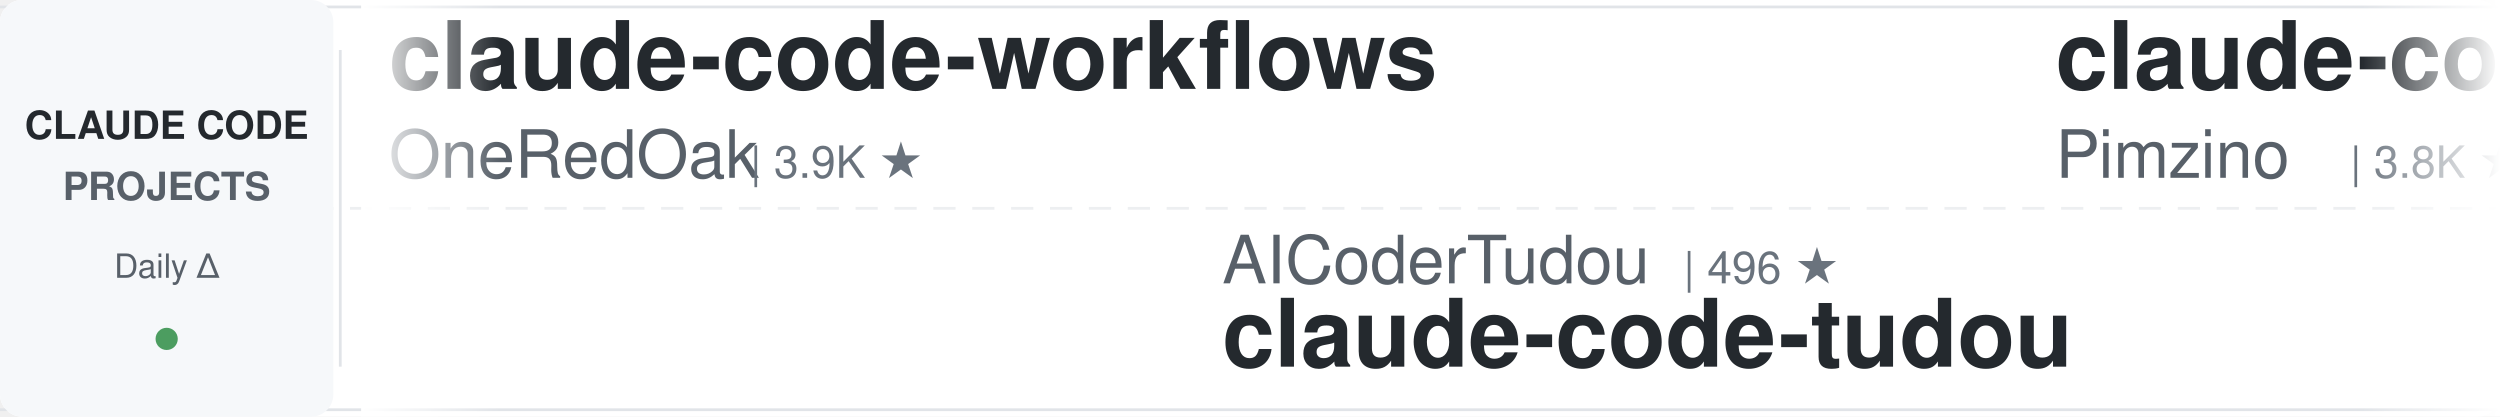
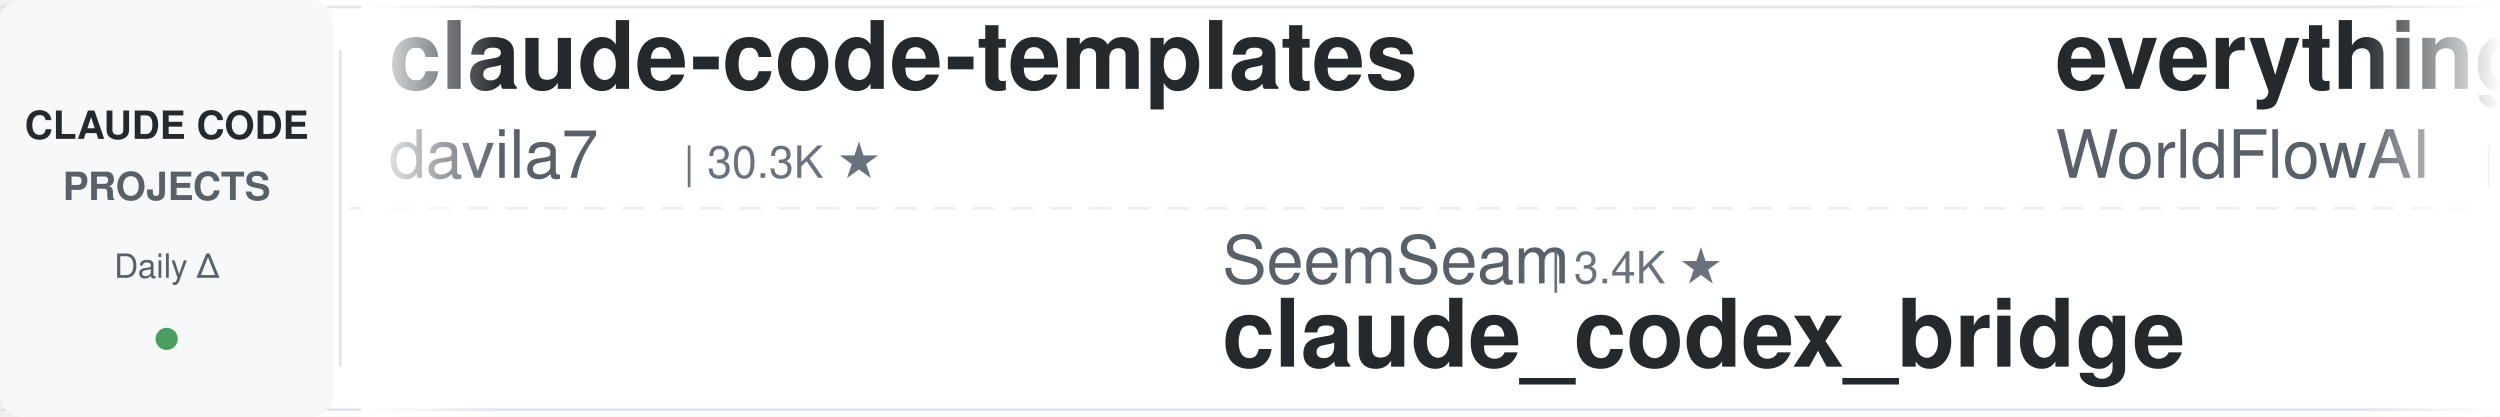
<svg xmlns="http://www.w3.org/2000/svg" width="900" height="150">
  <defs>
    <linearGradient id="leftFade" x1="0%" y1="0%" x2="100%" y2="0%">
      <stop offset="0%" style="stop-color:#ffffff;stop-opacity:1" />
      <stop offset="100%" style="stop-color:#ffffff;stop-opacity:0" />
    </linearGradient>
    <linearGradient id="rightFade" x1="0%" y1="0%" x2="100%" y2="0%">
      <stop offset="0%" style="stop-color:#ffffff;stop-opacity:0" />
      <stop offset="100%" style="stop-color:#ffffff;stop-opacity:1" />
    </linearGradient>
  </defs>
  <rect width="900" height="150" fill="#ffffff" rx="8" />
  <rect x="0" y="2" width="900" height="1" fill="#e1e4e8" />
  <rect x="0" y="147" width="900" height="1" fill="#e1e4e8" />
  <line x1="0" y1="75" x2="900" y2="75" stroke="#e1e4e8" stroke-width="1" stroke-dasharray="8 6" opacity="0.6" />
  <rect x="0" y="0" width="120" height="150" fill="#f6f8fa" rx="8" />
  <text x="60" y="50" font-family="-apple-system, BlinkMacSystemFont, 'Segoe UI', Helvetica, Arial, sans-serif" font-size="14" font-weight="600" fill="#24292e" text-anchor="middle">CLAUDE CODE</text>
  <text x="60" y="72" font-family="-apple-system, BlinkMacSystemFont, 'Segoe UI', Helvetica, Arial, sans-serif" font-size="14" font-weight="600" fill="#586069" text-anchor="middle">PROJECTS</text>
  <text x="60" y="100" font-family="-apple-system, BlinkMacSystemFont, 'Segoe UI', Helvetica, Arial, sans-serif" font-size="12" font-weight="500" fill="#586069" text-anchor="middle">Daily Δ</text>
  <circle cx="60" cy="122" r="4" fill="#22863a" opacity="0.8" />
  <rect x="122" y="18" width="1" height="114" fill="#e1e4e8" />
  <clipPath id="tickerClip">
    <rect x="130" y="0" width="770" height="150" />
  </clipPath>
  <g clip-path="url(#tickerClip)">
    <g id="tickerItems">
      <animateTransform attributeName="transform" attributeType="XML" type="translate" from="0 0" to="-3000 0" dur="54s" repeatCount="indefinite" />
      <g transform="translate(0, 0)">
-         <text x="140" y="32" font-family="-apple-system, BlinkMacSystemFont, 'Segoe UI', Helvetica, Arial, sans-serif" font-size="34" font-weight="600" fill="#24292e">claude-code-workflows</text>
-         <text x="140" y="64" font-family="-apple-system, BlinkMacSystemFont, 'Segoe UI', Helvetica, Arial, sans-serif" font-size="24" font-weight="400" fill="#586069">OneRedOak</text>
-         <text x="270" y="64" font-family="-apple-system, BlinkMacSystemFont, 'Segoe UI', Helvetica, Arial, sans-serif" font-size="16" font-weight="500" fill="#6a737d">| 3.9K ★</text>
+         <text x="140" y="32" font-family="-apple-system, BlinkMacSystemFont, 'Segoe UI', Helvetica, Arial, sans-serif" font-size="34" font-weight="600" fill="#24292e">claude-code-templates</text>
+         <text x="140" y="64" font-family="-apple-system, BlinkMacSystemFont, 'Segoe UI', Helvetica, Arial, sans-serif" font-size="24" font-weight="400" fill="#586069">davila7</text>
+         <text x="246" y="64" font-family="-apple-system, BlinkMacSystemFont, 'Segoe UI', Helvetica, Arial, sans-serif" font-size="16" font-weight="500" fill="#6a737d">| 30.3K ★</text>
      </g>
      <g transform="translate(300, 0)">
-         <text x="140" y="102" font-family="-apple-system, BlinkMacSystemFont, 'Segoe UI', Helvetica, Arial, sans-serif" font-size="24" font-weight="400" fill="#586069">AICoderTudou</text>
-         <text x="306" y="102" font-family="-apple-system, BlinkMacSystemFont, 'Segoe UI', Helvetica, Arial, sans-serif" font-size="16" font-weight="500" fill="#6a737d">| 496 ★</text>
-         <text x="140" y="132" font-family="-apple-system, BlinkMacSystemFont, 'Segoe UI', Helvetica, Arial, sans-serif" font-size="34" font-weight="600" fill="#24292e">claude-code-tudou</text>
+         <text x="140" y="102" font-family="-apple-system, BlinkMacSystemFont, 'Segoe UI', Helvetica, Arial, sans-serif" font-size="24" font-weight="400" fill="#586069">SeemSeam</text>
+         <text x="258" y="102" font-family="-apple-system, BlinkMacSystemFont, 'Segoe UI', Helvetica, Arial, sans-serif" font-size="16" font-weight="500" fill="#6a737d">| 3.4K ★</text>
+         <text x="140" y="132" font-family="-apple-system, BlinkMacSystemFont, 'Segoe UI', Helvetica, Arial, sans-serif" font-size="34" font-weight="600" fill="#24292e">claude_codex_bridge</text>
      </g>
      <g transform="translate(600, 0)">
-         <text x="140" y="32" font-family="-apple-system, BlinkMacSystemFont, 'Segoe UI', Helvetica, Arial, sans-serif" font-size="34" font-weight="600" fill="#24292e">claude-code-spec-workflo...</text>
-         <text x="140" y="64" font-family="-apple-system, BlinkMacSystemFont, 'Segoe UI', Helvetica, Arial, sans-serif" font-size="24" font-weight="400" fill="#586069">Pimzino</text>
-         <text x="246" y="64" font-family="-apple-system, BlinkMacSystemFont, 'Segoe UI', Helvetica, Arial, sans-serif" font-size="16" font-weight="500" fill="#6a737d">| 3.8K ★</text>
+         <text x="140" y="32" font-family="-apple-system, BlinkMacSystemFont, 'Segoe UI', Helvetica, Arial, sans-serif" font-size="34" font-weight="600" fill="#24292e">everything-claude-code</text>
+         <text x="140" y="64" font-family="-apple-system, BlinkMacSystemFont, 'Segoe UI', Helvetica, Arial, sans-serif" font-size="24" font-weight="400" fill="#586069">WorldFlowAI</text>
+         <text x="294" y="64" font-family="-apple-system, BlinkMacSystemFont, 'Segoe UI', Helvetica, Arial, sans-serif" font-size="16" font-weight="500" fill="#6a737d">| 1.5K ★</text>
      </g>
      <g transform="translate(900, 0)">
-         <text x="140" y="102" font-family="-apple-system, BlinkMacSystemFont, 'Segoe UI', Helvetica, Arial, sans-serif" font-size="24" font-weight="400" fill="#586069">frankbria</text>
-         <text x="270" y="102" font-family="-apple-system, BlinkMacSystemFont, 'Segoe UI', Helvetica, Arial, sans-serif" font-size="16" font-weight="500" fill="#6a737d">| 9.6K ★</text>
-         <text x="140" y="132" font-family="-apple-system, BlinkMacSystemFont, 'Segoe UI', Helvetica, Arial, sans-serif" font-size="34" font-weight="600" fill="#24292e">ralph-claude-code</text>
+         <text x="140" y="102" font-family="-apple-system, BlinkMacSystemFont, 'Segoe UI', Helvetica, Arial, sans-serif" font-size="24" font-weight="400" fill="#586069">anthropics</text>
+         <text x="282" y="102" font-family="-apple-system, BlinkMacSystemFont, 'Segoe UI', Helvetica, Arial, sans-serif" font-size="16" font-weight="500" fill="#6a737d">| 950 ★</text>
+         <text x="140" y="132" font-family="-apple-system, BlinkMacSystemFont, 'Segoe UI', Helvetica, Arial, sans-serif" font-size="34" font-weight="600" fill="#24292e">claude-code-base-action</text>
      </g>
      <g transform="translate(1200, 0)">
+         <text x="140" y="32" font-family="-apple-system, BlinkMacSystemFont, 'Segoe UI', Helvetica, Arial, sans-serif" font-size="34" font-weight="600" fill="#24292e">Claude-Code-Game-Studios</text>
+         <text x="140" y="64" font-family="-apple-system, BlinkMacSystemFont, 'Segoe UI', Helvetica, Arial, sans-serif" font-size="24" font-weight="400" fill="#586069">Donchitos</text>
+         <text x="270" y="64" font-family="-apple-system, BlinkMacSystemFont, 'Segoe UI', Helvetica, Arial, sans-serif" font-size="16" font-weight="500" fill="#6a737d">| 24.4K ★</text>
+       </g>
+       <g transform="translate(1500, 0)">
+         <text x="140" y="102" font-family="-apple-system, BlinkMacSystemFont, 'Segoe UI', Helvetica, Arial, sans-serif" font-size="24" font-weight="400" fill="#586069">ding113</text>
+         <text x="246" y="102" font-family="-apple-system, BlinkMacSystemFont, 'Segoe UI', Helvetica, Arial, sans-serif" font-size="16" font-weight="500" fill="#6a737d">| 3.3K ★</text>
+         <text x="140" y="132" font-family="-apple-system, BlinkMacSystemFont, 'Segoe UI', Helvetica, Arial, sans-serif" font-size="34" font-weight="600" fill="#24292e">claude-code-hub</text>
+       </g>
+       <g transform="translate(1800, 0)">
+         <text x="140" y="32" font-family="-apple-system, BlinkMacSystemFont, 'Segoe UI', Helvetica, Arial, sans-serif" font-size="34" font-weight="600" fill="#24292e">claude-code-showcase</text>
+         <text x="140" y="64" font-family="-apple-system, BlinkMacSystemFont, 'Segoe UI', Helvetica, Arial, sans-serif" font-size="24" font-weight="400" fill="#586069">ChrisWiles</text>
+         <text x="282" y="64" font-family="-apple-system, BlinkMacSystemFont, 'Segoe UI', Helvetica, Arial, sans-serif" font-size="16" font-weight="500" fill="#6a737d">| 6.0K ★</text>
+       </g>
+       <g transform="translate(2100, 0)">
+         <text x="140" y="102" font-family="-apple-system, BlinkMacSystemFont, 'Segoe UI', Helvetica, Arial, sans-serif" font-size="24" font-weight="400" fill="#586069">diet103</text>
+         <text x="246" y="102" font-family="-apple-system, BlinkMacSystemFont, 'Segoe UI', Helvetica, Arial, sans-serif" font-size="16" font-weight="500" fill="#6a737d">| 10.0K ★</text>
+         <text x="140" y="132" font-family="-apple-system, BlinkMacSystemFont, 'Segoe UI', Helvetica, Arial, sans-serif" font-size="34" font-weight="600" fill="#24292e">claude-code-infrastructu...</text>
+       </g>
+       <g transform="translate(2400, 0)">
        <text x="140" y="32" font-family="-apple-system, BlinkMacSystemFont, 'Segoe UI', Helvetica, Arial, sans-serif" font-size="34" font-weight="600" fill="#24292e">claude-code-router</text>
        <text x="140" y="64" font-family="-apple-system, BlinkMacSystemFont, 'Segoe UI', Helvetica, Arial, sans-serif" font-size="24" font-weight="400" fill="#586069">musistudio</text>
        <text x="282" y="64" font-family="-apple-system, BlinkMacSystemFont, 'Segoe UI', Helvetica, Arial, sans-serif" font-size="16" font-weight="500" fill="#6a737d">| 36.8K ★</text>
      </g>
-       <g transform="translate(1500, 0)">
-         <text x="140" y="102" font-family="-apple-system, BlinkMacSystemFont, 'Segoe UI', Helvetica, Arial, sans-serif" font-size="24" font-weight="400" fill="#586069">luyao618</text>
-         <text x="258" y="102" font-family="-apple-system, BlinkMacSystemFont, 'Segoe UI', Helvetica, Arial, sans-serif" font-size="16" font-weight="500" fill="#6a737d">| 1.7K ★</text>
-         <text x="140" y="132" font-family="-apple-system, BlinkMacSystemFont, 'Segoe UI', Helvetica, Arial, sans-serif" font-size="34" font-weight="600" fill="#24292e">Claude-Code-Source-Study</text>
-       </g>
-       <g transform="translate(1800, 0)">
-         <text x="140" y="32" font-family="-apple-system, BlinkMacSystemFont, 'Segoe UI', Helvetica, Arial, sans-serif" font-size="34" font-weight="600" fill="#24292e">claude-code-source</text>
-         <text x="140" y="64" font-family="-apple-system, BlinkMacSystemFont, 'Segoe UI', Helvetica, Arial, sans-serif" font-size="24" font-weight="400" fill="#586069">AprilNEA</text>
-         <text x="258" y="64" font-family="-apple-system, BlinkMacSystemFont, 'Segoe UI', Helvetica, Arial, sans-serif" font-size="16" font-weight="500" fill="#6a737d">| 391 ★</text>
-       </g>
-       <g transform="translate(2100, 0)">
-         <text x="140" y="102" font-family="-apple-system, BlinkMacSystemFont, 'Segoe UI', Helvetica, Arial, sans-serif" font-size="24" font-weight="400" fill="#586069">FlorianBruniaux</text>
-         <text x="342" y="102" font-family="-apple-system, BlinkMacSystemFont, 'Segoe UI', Helvetica, Arial, sans-serif" font-size="16" font-weight="500" fill="#6a737d">| 5.8K ★</text>
-         <text x="140" y="132" font-family="-apple-system, BlinkMacSystemFont, 'Segoe UI', Helvetica, Arial, sans-serif" font-size="34" font-weight="600" fill="#24292e">claude-code-ultimate-gui...</text>
-       </g>
-       <g transform="translate(2400, 0)">
-         <text x="140" y="32" font-family="-apple-system, BlinkMacSystemFont, 'Segoe UI', Helvetica, Arial, sans-serif" font-size="34" font-weight="600" fill="#24292e">claude-code-security-rev...</text>
-         <text x="140" y="64" font-family="-apple-system, BlinkMacSystemFont, 'Segoe UI', Helvetica, Arial, sans-serif" font-size="24" font-weight="400" fill="#586069">anthropics</text>
-         <text x="282" y="64" font-family="-apple-system, BlinkMacSystemFont, 'Segoe UI', Helvetica, Arial, sans-serif" font-size="16" font-weight="500" fill="#6a737d">| 6.0K ★</text>
-       </g>
      <g transform="translate(2700, 0)">
-         <text x="140" y="102" font-family="-apple-system, BlinkMacSystemFont, 'Segoe UI', Helvetica, Arial, sans-serif" font-size="24" font-weight="400" fill="#586069">LING71671</text>
-         <text x="270" y="102" font-family="-apple-system, BlinkMacSystemFont, 'Segoe UI', Helvetica, Arial, sans-serif" font-size="16" font-weight="500" fill="#6a737d">| 945 ★</text>
-         <text x="140" y="132" font-family="-apple-system, BlinkMacSystemFont, 'Segoe UI', Helvetica, Arial, sans-serif" font-size="34" font-weight="600" fill="#24292e">Open-ClaudeCode</text>
+         <text x="140" y="102" font-family="-apple-system, BlinkMacSystemFont, 'Segoe UI', Helvetica, Arial, sans-serif" font-size="24" font-weight="400" fill="#586069">Cranot</text>
+         <text x="234" y="102" font-family="-apple-system, BlinkMacSystemFont, 'Segoe UI', Helvetica, Arial, sans-serif" font-size="16" font-weight="500" fill="#6a737d">| 2.9K ★</text>
+         <text x="140" y="132" font-family="-apple-system, BlinkMacSystemFont, 'Segoe UI', Helvetica, Arial, sans-serif" font-size="34" font-weight="600" fill="#24292e">claude-code-guide</text>
      </g>
      <g transform="translate(3000, 0)">
-         <text x="140" y="32" font-family="-apple-system, BlinkMacSystemFont, 'Segoe UI', Helvetica, Arial, sans-serif" font-size="34" font-weight="600" fill="#24292e">claude-code-workflows</text>
-         <text x="140" y="64" font-family="-apple-system, BlinkMacSystemFont, 'Segoe UI', Helvetica, Arial, sans-serif" font-size="24" font-weight="400" fill="#586069">OneRedOak</text>
-         <text x="270" y="64" font-family="-apple-system, BlinkMacSystemFont, 'Segoe UI', Helvetica, Arial, sans-serif" font-size="16" font-weight="500" fill="#6a737d">| 3.9K ★</text>
+         <text x="140" y="32" font-family="-apple-system, BlinkMacSystemFont, 'Segoe UI', Helvetica, Arial, sans-serif" font-size="34" font-weight="600" fill="#24292e">claude-code-templates</text>
+         <text x="140" y="64" font-family="-apple-system, BlinkMacSystemFont, 'Segoe UI', Helvetica, Arial, sans-serif" font-size="24" font-weight="400" fill="#586069">davila7</text>
+         <text x="246" y="64" font-family="-apple-system, BlinkMacSystemFont, 'Segoe UI', Helvetica, Arial, sans-serif" font-size="16" font-weight="500" fill="#6a737d">| 30.3K ★</text>
      </g>
      <g transform="translate(3300, 0)">
-         <text x="140" y="102" font-family="-apple-system, BlinkMacSystemFont, 'Segoe UI', Helvetica, Arial, sans-serif" font-size="24" font-weight="400" fill="#586069">AICoderTudou</text>
-         <text x="306" y="102" font-family="-apple-system, BlinkMacSystemFont, 'Segoe UI', Helvetica, Arial, sans-serif" font-size="16" font-weight="500" fill="#6a737d">| 496 ★</text>
-         <text x="140" y="132" font-family="-apple-system, BlinkMacSystemFont, 'Segoe UI', Helvetica, Arial, sans-serif" font-size="34" font-weight="600" fill="#24292e">claude-code-tudou</text>
+         <text x="140" y="102" font-family="-apple-system, BlinkMacSystemFont, 'Segoe UI', Helvetica, Arial, sans-serif" font-size="24" font-weight="400" fill="#586069">SeemSeam</text>
+         <text x="258" y="102" font-family="-apple-system, BlinkMacSystemFont, 'Segoe UI', Helvetica, Arial, sans-serif" font-size="16" font-weight="500" fill="#6a737d">| 3.4K ★</text>
+         <text x="140" y="132" font-family="-apple-system, BlinkMacSystemFont, 'Segoe UI', Helvetica, Arial, sans-serif" font-size="34" font-weight="600" fill="#24292e">claude_codex_bridge</text>
      </g>
      <g transform="translate(3600, 0)">
-         <text x="140" y="32" font-family="-apple-system, BlinkMacSystemFont, 'Segoe UI', Helvetica, Arial, sans-serif" font-size="34" font-weight="600" fill="#24292e">claude-code-spec-workflo...</text>
-         <text x="140" y="64" font-family="-apple-system, BlinkMacSystemFont, 'Segoe UI', Helvetica, Arial, sans-serif" font-size="24" font-weight="400" fill="#586069">Pimzino</text>
-         <text x="246" y="64" font-family="-apple-system, BlinkMacSystemFont, 'Segoe UI', Helvetica, Arial, sans-serif" font-size="16" font-weight="500" fill="#6a737d">| 3.8K ★</text>
+         <text x="140" y="32" font-family="-apple-system, BlinkMacSystemFont, 'Segoe UI', Helvetica, Arial, sans-serif" font-size="34" font-weight="600" fill="#24292e">everything-claude-code</text>
+         <text x="140" y="64" font-family="-apple-system, BlinkMacSystemFont, 'Segoe UI', Helvetica, Arial, sans-serif" font-size="24" font-weight="400" fill="#586069">WorldFlowAI</text>
+         <text x="294" y="64" font-family="-apple-system, BlinkMacSystemFont, 'Segoe UI', Helvetica, Arial, sans-serif" font-size="16" font-weight="500" fill="#6a737d">| 1.5K ★</text>
      </g>
      <g transform="translate(3900, 0)">
-         <text x="140" y="102" font-family="-apple-system, BlinkMacSystemFont, 'Segoe UI', Helvetica, Arial, sans-serif" font-size="24" font-weight="400" fill="#586069">frankbria</text>
-         <text x="270" y="102" font-family="-apple-system, BlinkMacSystemFont, 'Segoe UI', Helvetica, Arial, sans-serif" font-size="16" font-weight="500" fill="#6a737d">| 9.6K ★</text>
-         <text x="140" y="132" font-family="-apple-system, BlinkMacSystemFont, 'Segoe UI', Helvetica, Arial, sans-serif" font-size="34" font-weight="600" fill="#24292e">ralph-claude-code</text>
+         <text x="140" y="102" font-family="-apple-system, BlinkMacSystemFont, 'Segoe UI', Helvetica, Arial, sans-serif" font-size="24" font-weight="400" fill="#586069">anthropics</text>
+         <text x="282" y="102" font-family="-apple-system, BlinkMacSystemFont, 'Segoe UI', Helvetica, Arial, sans-serif" font-size="16" font-weight="500" fill="#6a737d">| 950 ★</text>
+         <text x="140" y="132" font-family="-apple-system, BlinkMacSystemFont, 'Segoe UI', Helvetica, Arial, sans-serif" font-size="34" font-weight="600" fill="#24292e">claude-code-base-action</text>
      </g>
    </g>
  </g>
  <rect x="130" y="0" width="50" height="150" fill="url(#leftFade)" />
  <rect x="850" y="0" width="50" height="150" fill="url(#rightFade)" />
</svg>
